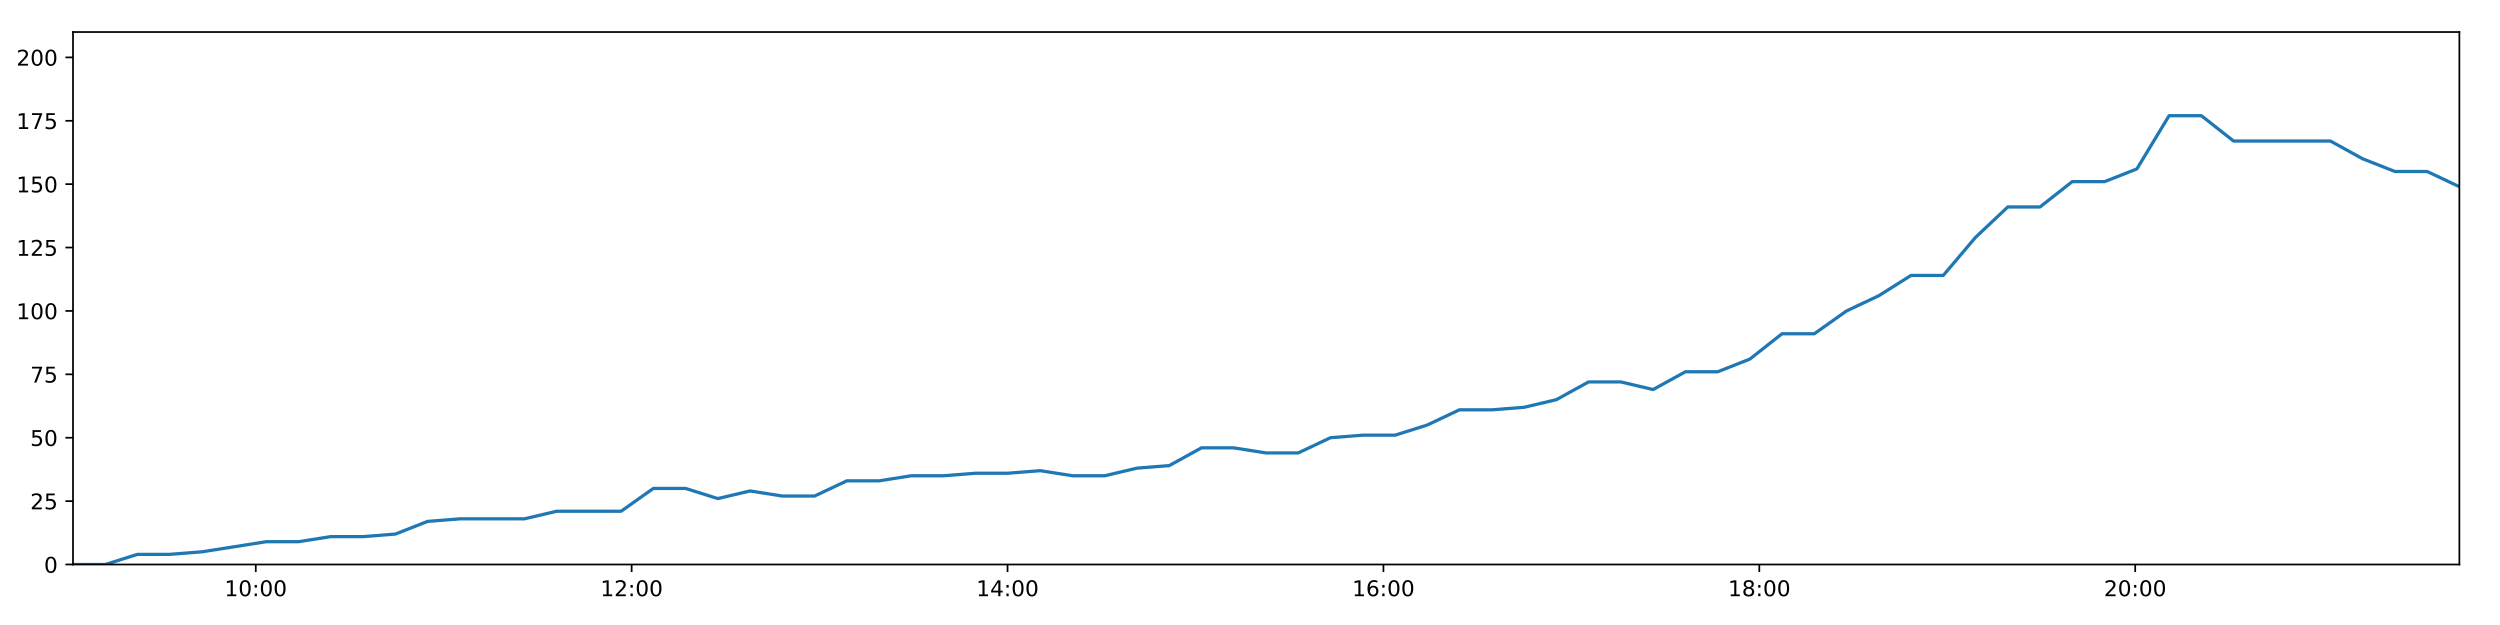
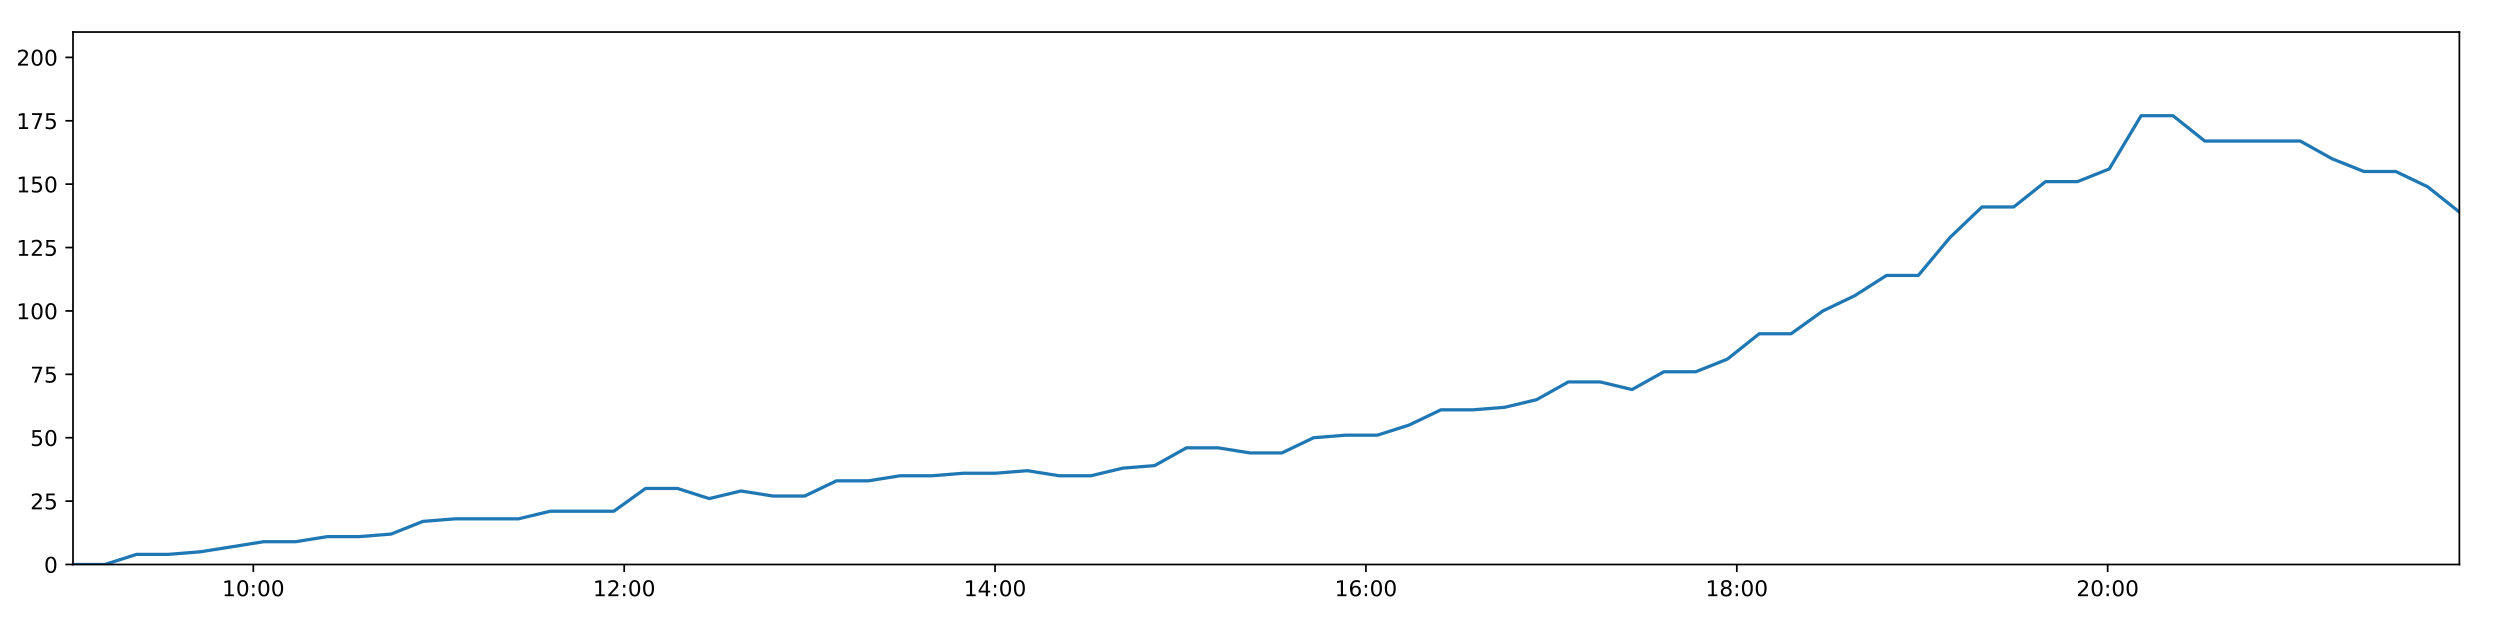
<svg xmlns="http://www.w3.org/2000/svg" xmlns:xlink="http://www.w3.org/1999/xlink" height="288pt" version="1.1" viewBox="0 0 1152 288" width="1152pt">
  <defs>
    <style type="text/css">
*{stroke-linecap:butt;stroke-linejoin:round;}
  </style>
  </defs>
  <g id="figure_1">
    <g id="patch_1">
      <path d="M 0 288  L 1152 288  L 1152 0  L 0 0  z " style="fill:#ffffff;" />
    </g>
    <g id="axes_1">
      <g id="patch_2">
        <path d="M 33.64 260.12  L 1133.28 260.12  L 1133.28 14.76  L 33.64 14.76  z " style="fill:#ffffff;" />
      </g>
      <g id="matplotlib.axis_1">
        <g id="xtick_1">
          <g id="line2d_1">
            <defs>
-               <path d="M 0 0  L 0 3.5  " id="mcac29b84d9" style="stroke:#000000;stroke-width:0.8;" />
-             </defs>
-             <g>
-               <use style="stroke:#000000;stroke-width:0.8;" x="117.855" xlink:href="#mcac29b84d9" y="260.12" />
+               <path d="M 0 0  L 0 3.5  " id="me30a728dbc" style="stroke:#000000;stroke-width:0.8;" />
+             </defs>
+             <g>
+               <use style="stroke:#000000;stroke-width:0.8;" x="116.731" xlink:href="#me30a728dbc" y="260.12" />
            </g>
          </g>
          <g id="text_1">
            <defs>
              <path d="M 12.406 8.297  L 28.516 8.297  L 28.516 63.922  L 10.984 60.406  L 10.984 69.391  L 28.422 72.906  L 38.281 72.906  L 38.281 8.297  L 54.391 8.297  L 54.391 0  L 12.406 0  z " id="DejaVuSans-49" />
              <path d="M 31.781 66.406  Q 24.172 66.406 20.328 58.906  Q 16.5 51.422 16.5 36.375  Q 16.5 21.391 20.328 13.891  Q 24.172 6.391 31.781 6.391  Q 39.453 6.391 43.281 13.891  Q 47.125 21.391 47.125 36.375  Q 47.125 51.422 43.281 58.906  Q 39.453 66.406 31.781 66.406  z M 31.781 74.219  Q 44.047 74.219 50.516 64.516  Q 56.984 54.828 56.984 36.375  Q 56.984 17.969 50.516 8.266  Q 44.047 -1.422 31.781 -1.422  Q 19.531 -1.422 13.062 8.266  Q 6.594 17.969 6.594 36.375  Q 6.594 54.828 13.062 64.516  Q 19.531 74.219 31.781 74.219  z " id="DejaVuSans-48" />
              <path d="M 11.719 12.406  L 22.016 12.406  L 22.016 0  L 11.719 0  z M 11.719 51.703  L 22.016 51.703  L 22.016 39.312  L 11.719 39.312  z " id="DejaVuSans-58" />
            </defs>
-             <g transform="translate(103.4456 274.7184)scale(0.1 -0.1)">
+             <g transform="translate(102.3215 274.7184)scale(0.1 -0.1)">
              <use xlink:href="#DejaVuSans-49" />
              <use x="63.623" xlink:href="#DejaVuSans-48" />
              <use x="127.246" xlink:href="#DejaVuSans-58" />
              <use x="160.938" xlink:href="#DejaVuSans-48" />
              <use x="224.561" xlink:href="#DejaVuSans-48" />
            </g>
          </g>
        </g>
        <g id="xtick_2">
          <g id="line2d_2">
            <g>
-               <use style="stroke:#000000;stroke-width:0.8;" x="291.064" xlink:href="#mcac29b84d9" y="260.12" />
+               <use style="stroke:#000000;stroke-width:0.8;" x="287.628" xlink:href="#me30a728dbc" y="260.12" />
            </g>
          </g>
          <g id="text_2">
            <defs>
              <path d="M 19.188 8.297  L 53.609 8.297  L 53.609 0  L 7.328 0  L 7.328 8.297  Q 12.938 14.109 22.625 23.891  Q 32.328 33.688 34.812 36.531  Q 39.547 41.844 41.422 45.531  Q 43.312 49.219 43.312 52.781  Q 43.312 58.594 39.234 62.25  Q 35.156 65.922 28.609 65.922  Q 23.969 65.922 18.812 64.312  Q 13.672 62.703 7.812 59.422  L 7.812 69.391  Q 13.766 71.781 18.938 73  Q 24.125 74.219 28.422 74.219  Q 39.75 74.219 46.484 68.547  Q 53.219 62.891 53.219 53.422  Q 53.219 48.922 51.531 44.891  Q 49.859 40.875 45.406 35.406  Q 44.188 33.984 37.641 27.219  Q 31.109 20.453 19.188 8.297  z " id="DejaVuSans-50" />
            </defs>
-             <g transform="translate(276.6547 274.7184)scale(0.1 -0.1)">
+             <g transform="translate(273.2188 274.7184)scale(0.1 -0.1)">
              <use xlink:href="#DejaVuSans-49" />
              <use x="63.623" xlink:href="#DejaVuSans-50" />
              <use x="127.246" xlink:href="#DejaVuSans-58" />
              <use x="160.938" xlink:href="#DejaVuSans-48" />
              <use x="224.561" xlink:href="#DejaVuSans-48" />
            </g>
          </g>
        </g>
        <g id="xtick_3">
          <g id="line2d_3">
            <g>
-               <use style="stroke:#000000;stroke-width:0.8;" x="464.273" xlink:href="#mcac29b84d9" y="260.12" />
+               <use style="stroke:#000000;stroke-width:0.8;" x="458.525" xlink:href="#me30a728dbc" y="260.12" />
            </g>
          </g>
          <g id="text_3">
            <defs>
              <path d="M 37.797 64.312  L 12.891 25.391  L 37.797 25.391  z M 35.203 72.906  L 47.609 72.906  L 47.609 25.391  L 58.016 25.391  L 58.016 17.188  L 47.609 17.188  L 47.609 0  L 37.797 0  L 37.797 17.188  L 4.891 17.188  L 4.891 26.703  z " id="DejaVuSans-52" />
            </defs>
-             <g transform="translate(449.8637 274.7184)scale(0.1 -0.1)">
+             <g transform="translate(444.116 274.7184)scale(0.1 -0.1)">
              <use xlink:href="#DejaVuSans-49" />
              <use x="63.623" xlink:href="#DejaVuSans-52" />
              <use x="127.246" xlink:href="#DejaVuSans-58" />
              <use x="160.938" xlink:href="#DejaVuSans-48" />
              <use x="224.561" xlink:href="#DejaVuSans-48" />
            </g>
          </g>
        </g>
        <g id="xtick_4">
          <g id="line2d_4">
            <g>
-               <use style="stroke:#000000;stroke-width:0.8;" x="637.482" xlink:href="#mcac29b84d9" y="260.12" />
+               <use style="stroke:#000000;stroke-width:0.8;" x="629.423" xlink:href="#me30a728dbc" y="260.12" />
            </g>
          </g>
          <g id="text_4">
            <defs>
              <path d="M 33.016 40.375  Q 26.375 40.375 22.484 35.828  Q 18.609 31.297 18.609 23.391  Q 18.609 15.531 22.484 10.953  Q 26.375 6.391 33.016 6.391  Q 39.656 6.391 43.531 10.953  Q 47.406 15.531 47.406 23.391  Q 47.406 31.297 43.531 35.828  Q 39.656 40.375 33.016 40.375  z M 52.594 71.297  L 52.594 62.312  Q 48.875 64.062 45.094 64.984  Q 41.312 65.922 37.594 65.922  Q 27.828 65.922 22.672 59.328  Q 17.531 52.734 16.797 39.406  Q 19.672 43.656 24.016 45.922  Q 28.375 48.188 33.594 48.188  Q 44.578 48.188 50.953 41.516  Q 57.328 34.859 57.328 23.391  Q 57.328 12.156 50.688 5.359  Q 44.047 -1.422 33.016 -1.422  Q 20.359 -1.422 13.672 8.266  Q 6.984 17.969 6.984 36.375  Q 6.984 53.656 15.188 63.938  Q 23.391 74.219 37.203 74.219  Q 40.922 74.219 44.703 73.484  Q 48.484 72.75 52.594 71.297  z " id="DejaVuSans-54" />
            </defs>
-             <g transform="translate(623.0728 274.7184)scale(0.1 -0.1)">
+             <g transform="translate(615.0132 274.7184)scale(0.1 -0.1)">
              <use xlink:href="#DejaVuSans-49" />
              <use x="63.623" xlink:href="#DejaVuSans-54" />
              <use x="127.246" xlink:href="#DejaVuSans-58" />
              <use x="160.938" xlink:href="#DejaVuSans-48" />
              <use x="224.561" xlink:href="#DejaVuSans-48" />
            </g>
          </g>
        </g>
        <g id="xtick_5">
          <g id="line2d_5">
            <g>
-               <use style="stroke:#000000;stroke-width:0.8;" x="810.691" xlink:href="#mcac29b84d9" y="260.12" />
+               <use style="stroke:#000000;stroke-width:0.8;" x="800.32" xlink:href="#me30a728dbc" y="260.12" />
            </g>
          </g>
          <g id="text_5">
            <defs>
              <path d="M 31.781 34.625  Q 24.75 34.625 20.719 30.859  Q 16.703 27.094 16.703 20.516  Q 16.703 13.922 20.719 10.156  Q 24.75 6.391 31.781 6.391  Q 38.812 6.391 42.859 10.172  Q 46.922 13.969 46.922 20.516  Q 46.922 27.094 42.891 30.859  Q 38.875 34.625 31.781 34.625  z M 21.922 38.812  Q 15.578 40.375 12.031 44.719  Q 8.5 49.078 8.5 55.328  Q 8.5 64.062 14.719 69.141  Q 20.953 74.219 31.781 74.219  Q 42.672 74.219 48.875 69.141  Q 55.078 64.062 55.078 55.328  Q 55.078 49.078 51.531 44.719  Q 48 40.375 41.703 38.812  Q 48.828 37.156 52.797 32.312  Q 56.781 27.484 56.781 20.516  Q 56.781 9.906 50.312 4.234  Q 43.844 -1.422 31.781 -1.422  Q 19.734 -1.422 13.25 4.234  Q 6.781 9.906 6.781 20.516  Q 6.781 27.484 10.781 32.312  Q 14.797 37.156 21.922 38.812  z M 18.312 54.391  Q 18.312 48.734 21.844 45.562  Q 25.391 42.391 31.781 42.391  Q 38.141 42.391 41.719 45.562  Q 45.312 48.734 45.312 54.391  Q 45.312 60.062 41.719 63.234  Q 38.141 66.406 31.781 66.406  Q 25.391 66.406 21.844 63.234  Q 18.312 60.062 18.312 54.391  z " id="DejaVuSans-56" />
            </defs>
-             <g transform="translate(796.2819 274.7184)scale(0.1 -0.1)">
+             <g transform="translate(785.9105 274.7184)scale(0.1 -0.1)">
              <use xlink:href="#DejaVuSans-49" />
              <use x="63.623" xlink:href="#DejaVuSans-56" />
              <use x="127.246" xlink:href="#DejaVuSans-58" />
              <use x="160.938" xlink:href="#DejaVuSans-48" />
              <use x="224.561" xlink:href="#DejaVuSans-48" />
            </g>
          </g>
        </g>
        <g id="xtick_6">
          <g id="line2d_6">
            <g>
-               <use style="stroke:#000000;stroke-width:0.8;" x="983.9" xlink:href="#mcac29b84d9" y="260.12" />
+               <use style="stroke:#000000;stroke-width:0.8;" x="971.217" xlink:href="#me30a728dbc" y="260.12" />
            </g>
          </g>
          <g id="text_6">
-             <g transform="translate(969.491 274.7184)scale(0.1 -0.1)">
+             <g transform="translate(956.8077 274.7184)scale(0.1 -0.1)">
              <use xlink:href="#DejaVuSans-50" />
              <use x="63.623" xlink:href="#DejaVuSans-48" />
              <use x="127.246" xlink:href="#DejaVuSans-58" />
              <use x="160.938" xlink:href="#DejaVuSans-48" />
              <use x="224.561" xlink:href="#DejaVuSans-48" />
            </g>
          </g>
        </g>
      </g>
      <g id="matplotlib.axis_2">
        <g id="ytick_1">
          <g id="line2d_7">
            <defs>
-               <path d="M 0 0  L -3.5 0  " id="m9256fbf622" style="stroke:#000000;stroke-width:0.8;" />
-             </defs>
-             <g>
-               <use style="stroke:#000000;stroke-width:0.8;" x="33.64" xlink:href="#m9256fbf622" y="260.12" />
+               <path d="M 0 0  L -3.5 0  " id="mea60f53efd" style="stroke:#000000;stroke-width:0.8;" />
+             </defs>
+             <g>
+               <use style="stroke:#000000;stroke-width:0.8;" x="33.64" xlink:href="#mea60f53efd" y="260.12" />
            </g>
          </g>
          <g id="text_7">
            <g transform="translate(20.2775 263.9192)scale(0.1 -0.1)">
              <use xlink:href="#DejaVuSans-48" />
            </g>
          </g>
        </g>
        <g id="ytick_2">
          <g id="line2d_8">
            <g>
-               <use style="stroke:#000000;stroke-width:0.8;" x="33.64" xlink:href="#m9256fbf622" y="230.91" />
+               <use style="stroke:#000000;stroke-width:0.8;" x="33.64" xlink:href="#mea60f53efd" y="230.91" />
            </g>
          </g>
          <g id="text_8">
            <defs>
              <path d="M 10.797 72.906  L 49.516 72.906  L 49.516 64.594  L 19.828 64.594  L 19.828 46.734  Q 21.969 47.469 24.109 47.828  Q 26.266 48.188 28.422 48.188  Q 40.625 48.188 47.75 41.5  Q 54.891 34.812 54.891 23.391  Q 54.891 11.625 47.562 5.094  Q 40.234 -1.422 26.906 -1.422  Q 22.312 -1.422 17.547 -0.641  Q 12.797 0.141 7.719 1.703  L 7.719 11.625  Q 12.109 9.234 16.797 8.062  Q 21.484 6.891 26.703 6.891  Q 35.156 6.891 40.078 11.328  Q 45.016 15.766 45.016 23.391  Q 45.016 31 40.078 35.438  Q 35.156 39.891 26.703 39.891  Q 22.75 39.891 18.812 39.016  Q 14.891 38.141 10.797 36.281  z " id="DejaVuSans-53" />
            </defs>
            <g transform="translate(13.915 234.7097)scale(0.1 -0.1)">
              <use xlink:href="#DejaVuSans-50" />
              <use x="63.623" xlink:href="#DejaVuSans-53" />
            </g>
          </g>
        </g>
        <g id="ytick_3">
          <g id="line2d_9">
            <g>
-               <use style="stroke:#000000;stroke-width:0.8;" x="33.64" xlink:href="#m9256fbf622" y="201.701" />
+               <use style="stroke:#000000;stroke-width:0.8;" x="33.64" xlink:href="#mea60f53efd" y="201.701" />
            </g>
          </g>
          <g id="text_9">
            <g transform="translate(13.915 205.5002)scale(0.1 -0.1)">
              <use xlink:href="#DejaVuSans-53" />
              <use x="63.623" xlink:href="#DejaVuSans-48" />
            </g>
          </g>
        </g>
        <g id="ytick_4">
          <g id="line2d_10">
            <g>
-               <use style="stroke:#000000;stroke-width:0.8;" x="33.64" xlink:href="#m9256fbf622" y="172.491" />
+               <use style="stroke:#000000;stroke-width:0.8;" x="33.64" xlink:href="#mea60f53efd" y="172.491" />
            </g>
          </g>
          <g id="text_10">
            <defs>
              <path d="M 8.203 72.906  L 55.078 72.906  L 55.078 68.703  L 28.609 0  L 18.312 0  L 43.219 64.594  L 8.203 64.594  z " id="DejaVuSans-55" />
            </defs>
            <g transform="translate(13.915 176.2906)scale(0.1 -0.1)">
              <use xlink:href="#DejaVuSans-55" />
              <use x="63.623" xlink:href="#DejaVuSans-53" />
            </g>
          </g>
        </g>
        <g id="ytick_5">
          <g id="line2d_11">
            <g>
-               <use style="stroke:#000000;stroke-width:0.8;" x="33.64" xlink:href="#m9256fbf622" y="143.282" />
+               <use style="stroke:#000000;stroke-width:0.8;" x="33.64" xlink:href="#mea60f53efd" y="143.282" />
            </g>
          </g>
          <g id="text_11">
            <g transform="translate(7.5525 147.0811)scale(0.1 -0.1)">
              <use xlink:href="#DejaVuSans-49" />
              <use x="63.623" xlink:href="#DejaVuSans-48" />
              <use x="127.246" xlink:href="#DejaVuSans-48" />
            </g>
          </g>
        </g>
        <g id="ytick_6">
          <g id="line2d_12">
            <g>
-               <use style="stroke:#000000;stroke-width:0.8;" x="33.64" xlink:href="#m9256fbf622" y="114.072" />
+               <use style="stroke:#000000;stroke-width:0.8;" x="33.64" xlink:href="#mea60f53efd" y="114.072" />
            </g>
          </g>
          <g id="text_12">
            <g transform="translate(7.5525 117.8716)scale(0.1 -0.1)">
              <use xlink:href="#DejaVuSans-49" />
              <use x="63.623" xlink:href="#DejaVuSans-50" />
              <use x="127.246" xlink:href="#DejaVuSans-53" />
            </g>
          </g>
        </g>
        <g id="ytick_7">
          <g id="line2d_13">
            <g>
-               <use style="stroke:#000000;stroke-width:0.8;" x="33.64" xlink:href="#m9256fbf622" y="84.863" />
+               <use style="stroke:#000000;stroke-width:0.8;" x="33.64" xlink:href="#mea60f53efd" y="84.863" />
            </g>
          </g>
          <g id="text_13">
            <g transform="translate(7.5525 88.66208)scale(0.1 -0.1)">
              <use xlink:href="#DejaVuSans-49" />
              <use x="63.623" xlink:href="#DejaVuSans-53" />
              <use x="127.246" xlink:href="#DejaVuSans-48" />
            </g>
          </g>
        </g>
        <g id="ytick_8">
          <g id="line2d_14">
            <g>
-               <use style="stroke:#000000;stroke-width:0.8;" x="33.64" xlink:href="#m9256fbf622" y="55.653" />
+               <use style="stroke:#000000;stroke-width:0.8;" x="33.64" xlink:href="#mea60f53efd" y="55.653" />
            </g>
          </g>
          <g id="text_14">
            <g transform="translate(7.5525 59.45255)scale(0.1 -0.1)">
              <use xlink:href="#DejaVuSans-49" />
              <use x="63.623" xlink:href="#DejaVuSans-55" />
              <use x="127.246" xlink:href="#DejaVuSans-53" />
            </g>
          </g>
        </g>
        <g id="ytick_9">
          <g id="line2d_15">
            <g>
-               <use style="stroke:#000000;stroke-width:0.8;" x="33.64" xlink:href="#m9256fbf622" y="26.444" />
+               <use style="stroke:#000000;stroke-width:0.8;" x="33.64" xlink:href="#mea60f53efd" y="26.444" />
            </g>
          </g>
          <g id="text_15">
            <g transform="translate(7.5525 30.24303)scale(0.1 -0.1)">
              <use xlink:href="#DejaVuSans-50" />
              <use x="63.623" xlink:href="#DejaVuSans-48" />
              <use x="127.246" xlink:href="#DejaVuSans-48" />
            </g>
          </g>
        </g>
      </g>
      <g id="line2d_16">
-         <path clip-path="url(#p002708b41e)" d="M 33.64 260.12  L 48.485 260.12  L 63.346 255.446  L 78.196 255.446  L 93.054 254.278  L 107.914 251.941  L 122.755 249.605  L 137.611 249.605  L 152.461 247.268  L 167.322 247.268  L 182.181 246.099  L 197.036 240.258  L 211.905 239.089  L 226.752 239.089  L 241.604 239.089  L 256.465 235.584  L 271.349 235.584  L 286.193 235.584  L 301.052 225.069  L 315.916 225.069  L 330.764 229.742  L 345.614 226.237  L 360.514 228.574  L 375.364 228.574  L 390.217 221.563  L 405.085 221.563  L 419.941 219.227  L 434.8 219.227  L 449.661 218.058  L 464.517 218.058  L 479.371 216.89  L 494.221 219.227  L 509.07 219.227  L 523.924 215.722  L 538.775 214.553  L 553.619 206.374  L 568.498 206.374  L 583.358 208.711  L 598.221 208.711  L 613.063 201.701  L 627.92 200.533  L 642.797 200.533  L 657.643 195.859  L 672.49 188.849  L 687.398 188.849  L 702.298 187.68  L 717.157 184.175  L 732.002 175.997  L 746.884 175.997  L 761.746 179.502  L 776.599 171.323  L 791.461 171.323  L 806.3 165.481  L 821.151 153.797  L 836.025 153.797  L 850.871 143.282  L 865.731 136.272  L 880.581 126.925  L 895.437 126.925  L 910.296 109.399  L 925.17 95.378  L 940.015 95.378  L 954.873 83.694  L 969.78 83.694  L 984.653 77.853  L 999.515 53.317  L 1014.398 53.317  L 1029.245 65  L 1044.093 65  L 1058.975 65  L 1073.861 65  L 1088.724 73.179  L 1103.574 79.021  L 1118.426 79.021  L 1133.28 86.031  " style="fill:none;stroke:#1f77b4;stroke-linecap:square;stroke-width:1.5;" />
+         <path clip-path="url(#p217899bd37)" d="M 33.64 260.12  L 48.287 260.12  L 62.949 255.446  L 77.601 255.446  L 92.261 254.278  L 106.922 251.941  L 121.566 249.605  L 136.223 249.605  L 150.875 247.268  L 165.537 247.268  L 180.199 246.099  L 194.856 240.258  L 209.526 239.089  L 224.174 239.089  L 238.828 239.089  L 253.491 235.584  L 268.176 235.584  L 282.822 235.584  L 297.483 225.069  L 312.148 225.069  L 326.798 229.742  L 341.45 226.237  L 356.151 228.574  L 370.803 228.574  L 385.458 221.563  L 400.127 221.563  L 414.785 219.227  L 429.445 219.227  L 444.108 218.058  L 458.766 218.058  L 473.422 216.89  L 488.074 219.227  L 502.724 219.227  L 517.38 215.722  L 532.033 214.553  L 546.679 206.374  L 561.359 206.374  L 576.02 208.711  L 590.685 208.711  L 605.329 201.701  L 619.988 200.533  L 634.667 200.533  L 649.314 195.859  L 663.963 188.849  L 678.672 188.849  L 693.373 187.68  L 708.034 184.175  L 722.68 175.997  L 737.364 175.997  L 752.028 179.502  L 766.683 171.323  L 781.346 171.323  L 795.987 165.481  L 810.64 153.797  L 825.315 153.797  L 839.963 143.282  L 854.625 136.272  L 869.277 126.925  L 883.935 126.925  L 898.595 109.399  L 913.271 95.378  L 927.917 95.378  L 942.577 83.694  L 957.285 83.694  L 971.959 77.853  L 986.623 53.317  L 1001.307 53.317  L 1015.957 65  L 1030.607 65  L 1045.29 65  L 1059.977 65  L 1074.641 73.179  L 1089.293 79.021  L 1103.947 79.021  L 1118.603 86.031  L 1133.28 97.715  " style="fill:none;stroke:#1f77b4;stroke-linecap:square;stroke-width:1.5;" />
      </g>
      <g id="patch_3">
        <path d="M 33.64 260.12  L 33.64 14.76  " style="fill:none;stroke:#000000;stroke-linecap:square;stroke-linejoin:miter;stroke-width:0.8;" />
      </g>
      <g id="patch_4">
        <path d="M 1133.28 260.12  L 1133.28 14.76  " style="fill:none;stroke:#000000;stroke-linecap:square;stroke-linejoin:miter;stroke-width:0.8;" />
      </g>
      <g id="patch_5">
        <path d="M 33.64 260.12  L 1133.28 260.12  " style="fill:none;stroke:#000000;stroke-linecap:square;stroke-linejoin:miter;stroke-width:0.8;" />
      </g>
      <g id="patch_6">
        <path d="M 33.64 14.76  L 1133.28 14.76  " style="fill:none;stroke:#000000;stroke-linecap:square;stroke-linejoin:miter;stroke-width:0.8;" />
      </g>
    </g>
  </g>
  <defs>
-     <clipPath id="p002708b41e">
+     <clipPath id="p217899bd37">
      <rect height="245.36" width="1099.64" x="33.64" y="14.76" />
    </clipPath>
  </defs>
</svg>
